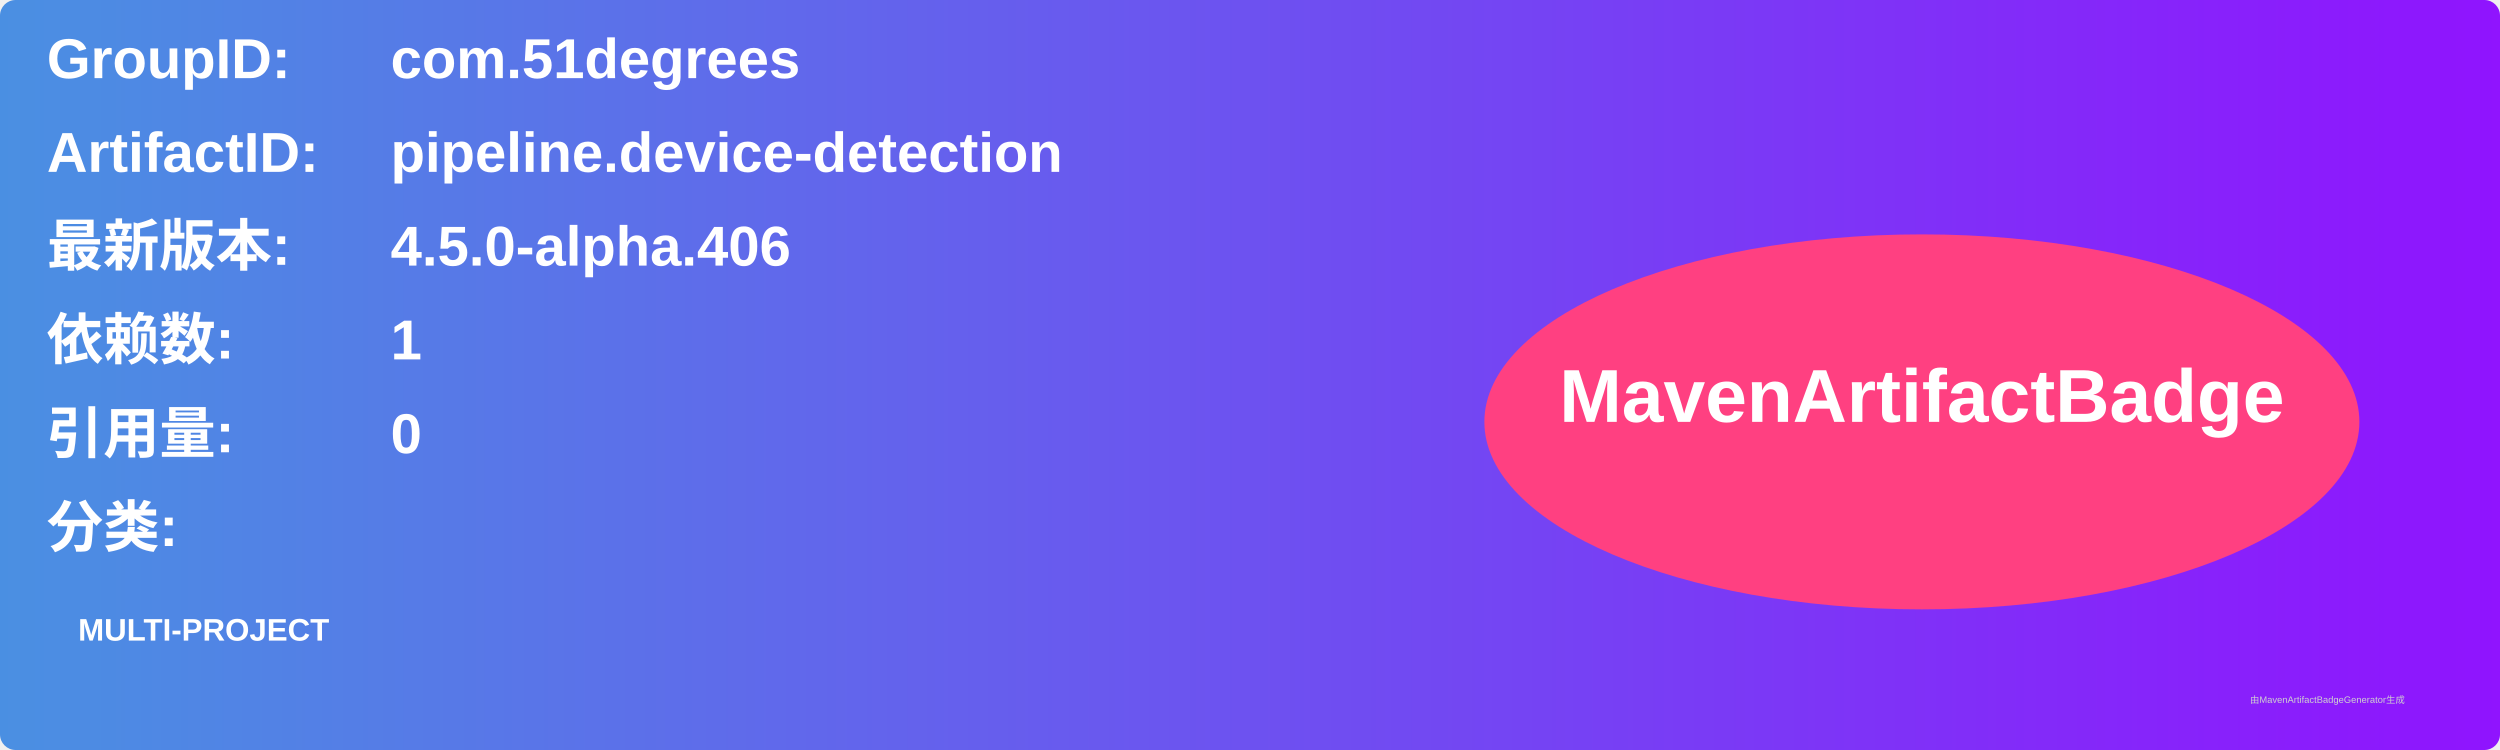
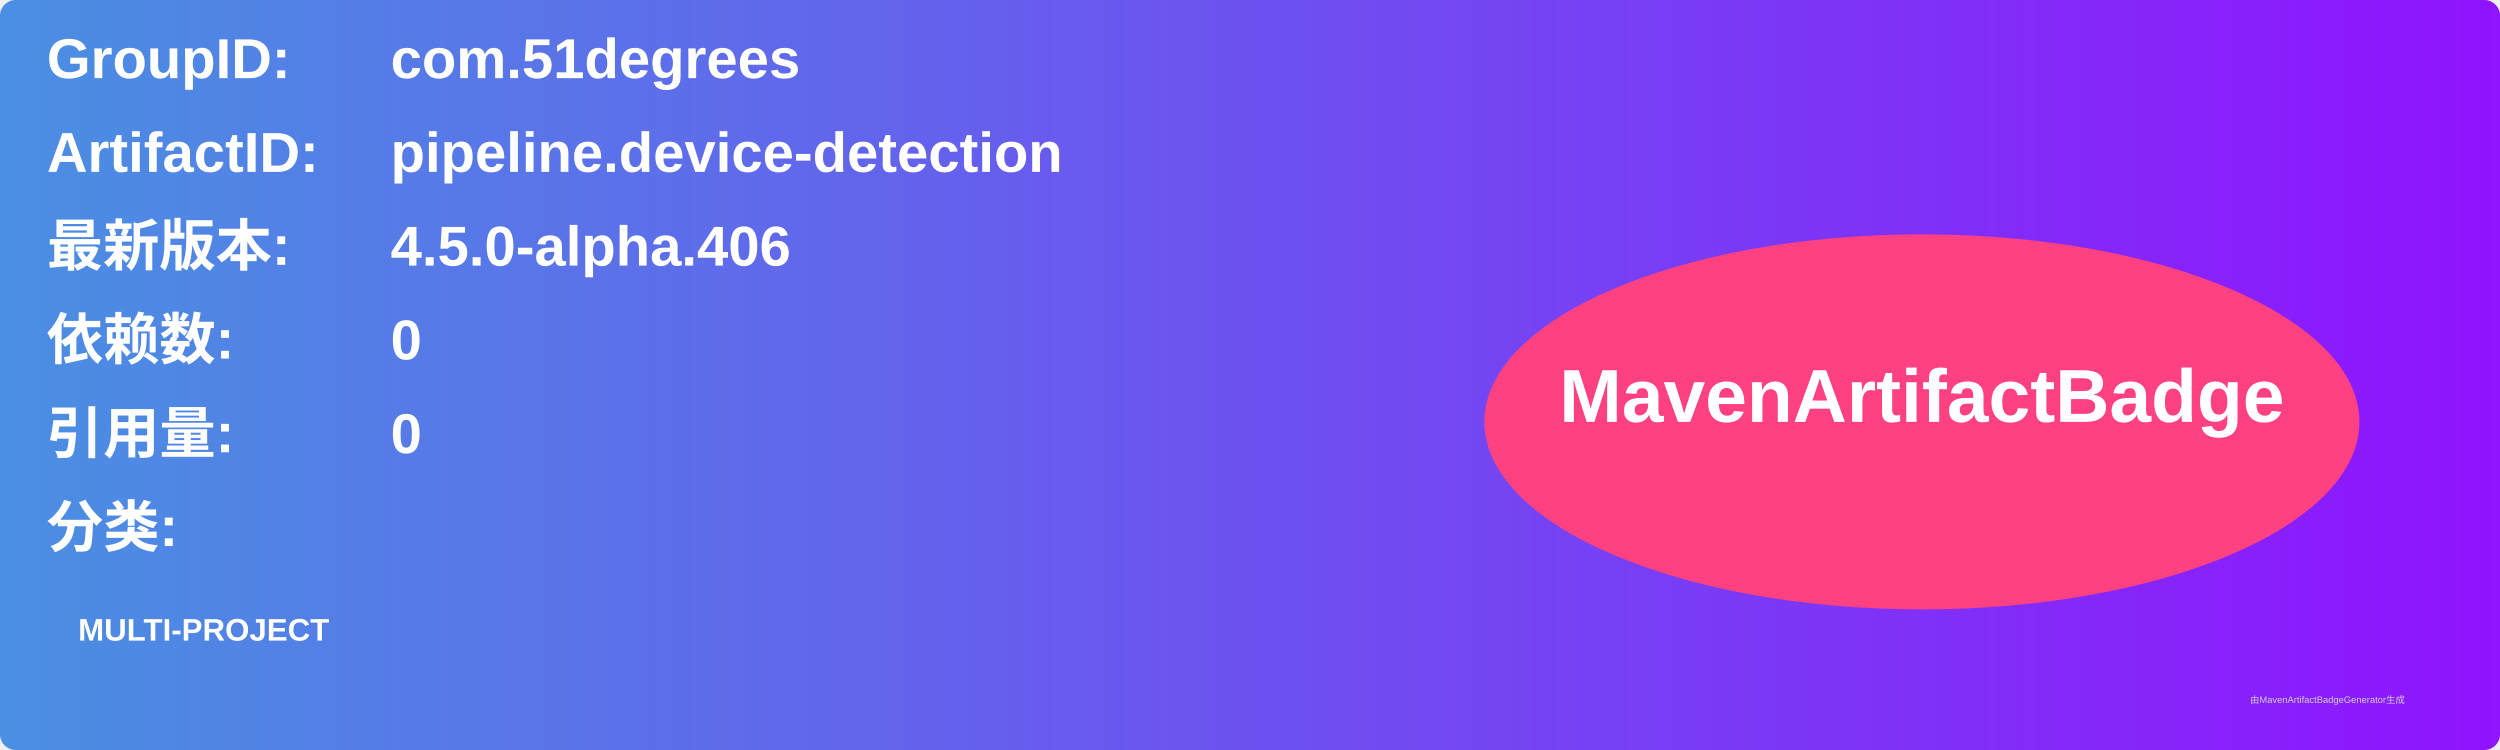
<svg xmlns="http://www.w3.org/2000/svg" width="800" height="240" viewBox="0 0 800 240">
  <linearGradient id="grad" x1="0%" y1="0%" x2="100%" y2="0%">
    <stop offset="0%" stop-color="#4a90e2" />
    <stop offset="100%" stop-color="#9013fe" />
  </linearGradient>
  <rect width="100%" height="100%" rx="5" ry="5" fill="url(#grad)" />
  <g transform="translate(15, 15)">
    <text x="0" y="10" font-family="Arial" font-size="18" fill="white" font-weight="bold" width="260">GroupID:</text>
    <text x="110" y="10" font-family="Arial" font-size="18" fill="white" font-weight="bold" width="460">com.51degrees</text>
    <text x="0" y="40" font-family="Arial" font-size="18" fill="white" font-weight="bold" width="260">ArtifactID:</text>
    <text x="110" y="40" font-family="Arial" font-size="18" fill="white" font-weight="bold" width="460">pipeline.device-detection</text>
    <text x="0" y="70" font-family="Arial" font-size="18" fill="white" font-weight="bold">最新版本:</text>
    <text x="110" y="70" font-family="Arial" font-size="18" fill="white" font-weight="bold">
      <tspan font-weight="bold">4.5.0-alpha.406</tspan>
    </text>
    <text x="0" y="100" font-family="Arial" font-size="18" fill="white" font-weight="bold">依赖数: </text>
    <text x="110" y="100" font-family="Arial" font-size="18" fill="white">
-       <tspan font-weight="bold">1</tspan>
+       <tspan font-weight="bold">0</tspan>
    </text>
    <text x="0" y="130" font-family="Arial" font-size="18" fill="white" font-weight="bold">引用量: </text>
    <text x="110" y="130" font-family="Arial" font-size="18" fill="white">
      <tspan font-weight="bold">0</tspan>
    </text>
    <text x="0" y="160" font-family="Arial" font-size="18" fill="white" font-weight="bold">分类:</text>
    <text x="10" y="190" font-family="Arial" font-size="10" fill="white">
      <tspan font-weight="bold">MULTI-PROJECT</tspan>
    </text>
    <ellipse cx="600" cy="120" rx="140" ry="60" fill="#ff4081" />
    <text x="600" y="120" text-anchor="middle" font-family="Arial" font-size="24" fill="white" font-weight="bold">MavenArtifactBadge</text>
  </g>
  <text x="720" y="225" font-family="Arial" font-size="3" fill="#d0d0d0">由MavenArtifactBadgeGenerator生成</text>
</svg>
